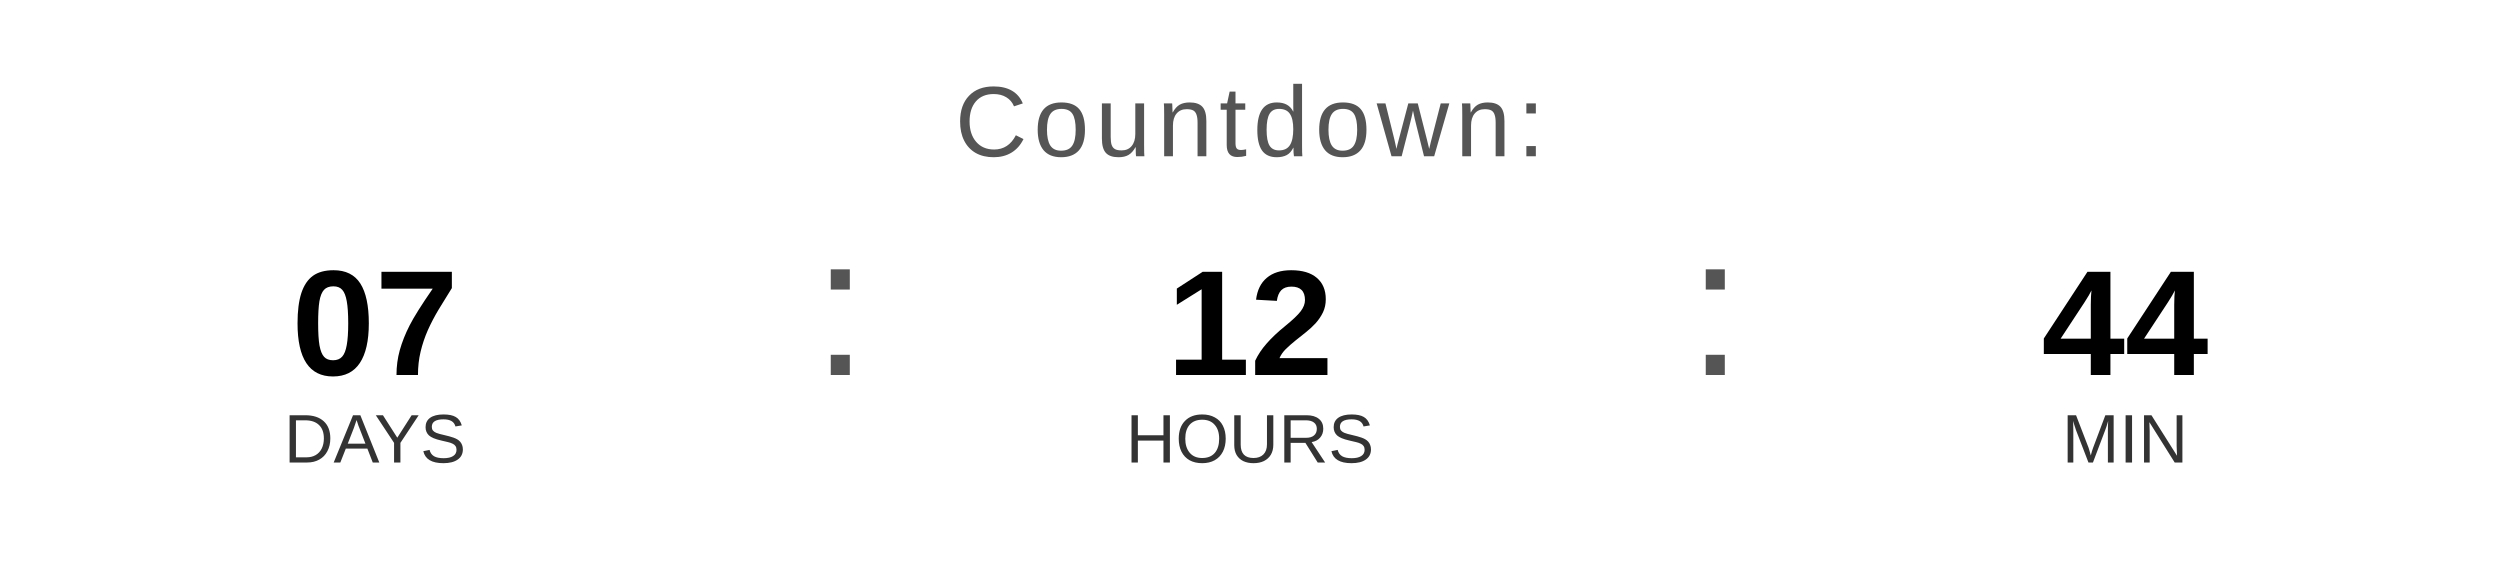
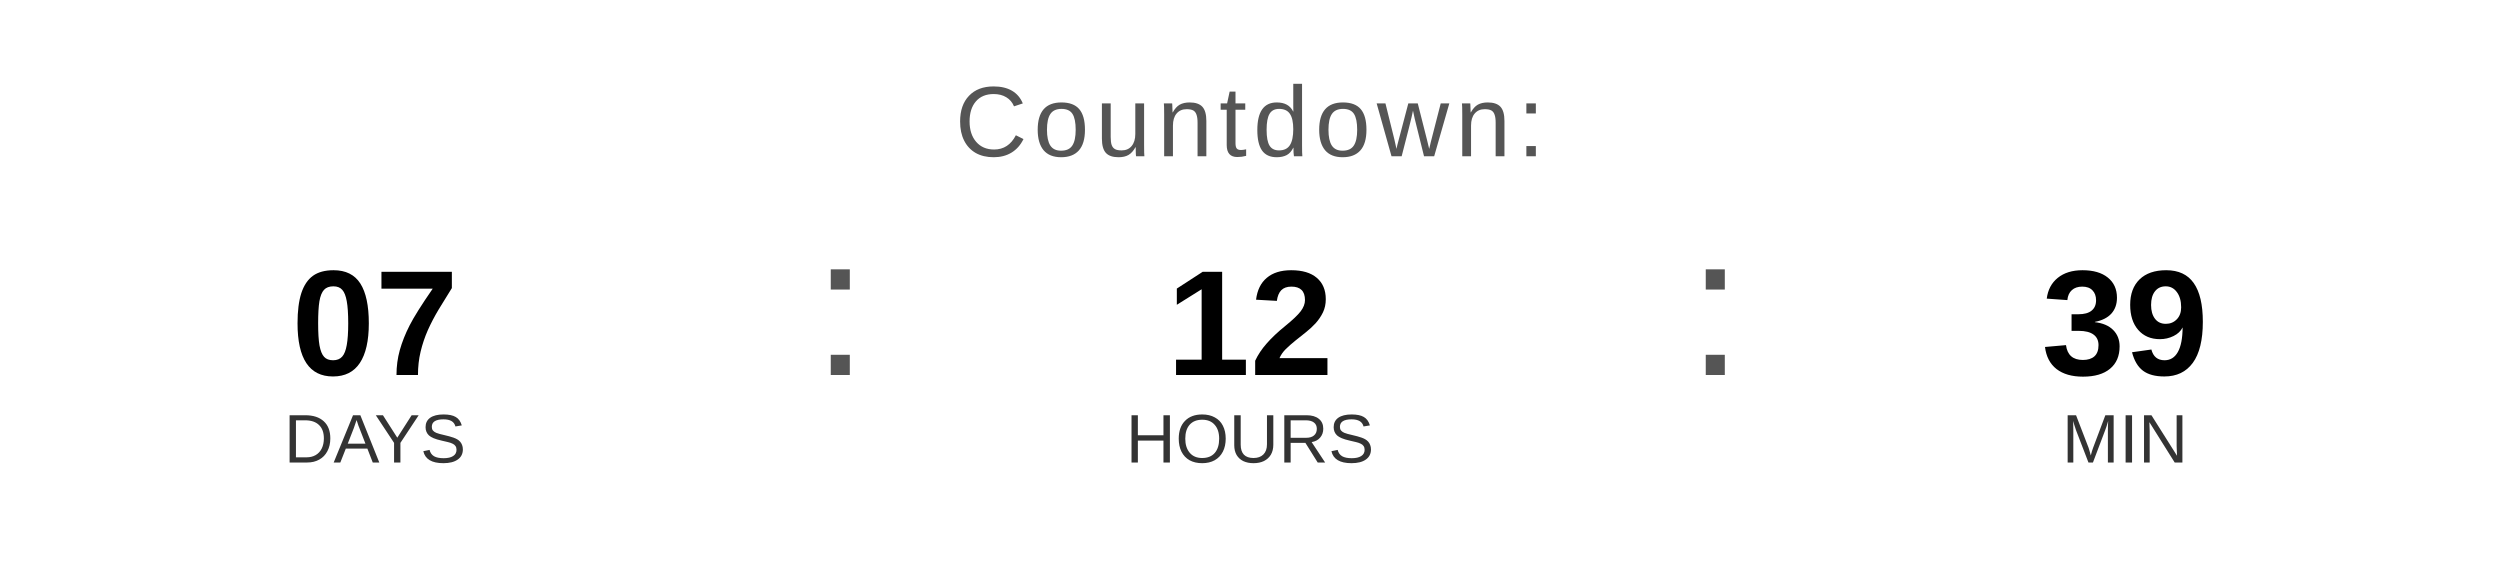
<svg xmlns="http://www.w3.org/2000/svg" width="400" height="90" viewBox="0 0 400 90">
  <text x="200" y="25" font-family="Arial, Helvetica, sans-serif" font-size="16" fill="#555555" text-anchor="middle" letter-spacing="1">
    Countdown:
  </text>
  <text x="60" y="60" font-family="Arial, Helvetica, sans-serif" font-size="24" font-weight="bold" fill="#000000" text-anchor="middle">07</text>
  <text x="60" y="74" font-family="Arial, Helvetica, sans-serif" font-size="11" fill="#333333" text-anchor="middle">DAYS</text>
  <text x="130" y="60" font-family="Arial, sans-serif" font-size="32" fill="#555555">:</text>
  <text x="200" y="60" font-family="Arial, Helvetica, sans-serif" font-size="24" font-weight="bold" fill="#000000" text-anchor="middle">12</text>
  <text x="200" y="74" font-family="Arial, Helvetica, sans-serif" font-size="11" fill="#333333" text-anchor="middle">HOURS</text>
  <text x="270" y="60" font-family="Arial, sans-serif" font-size="32" fill="#555555">:</text>
-   <text x="340" y="60" font-family="Arial, Helvetica, sans-serif" font-size="24" font-weight="bold" fill="#000000" text-anchor="middle">44</text>
+   <text x="340" y="60" font-family="Arial, Helvetica, sans-serif" font-size="24" font-weight="bold" fill="#000000" text-anchor="middle">39</text>
  <text x="340" y="74" font-family="Arial, Helvetica, sans-serif" font-size="11" fill="#333333" text-anchor="middle">MIN</text>
</svg>
